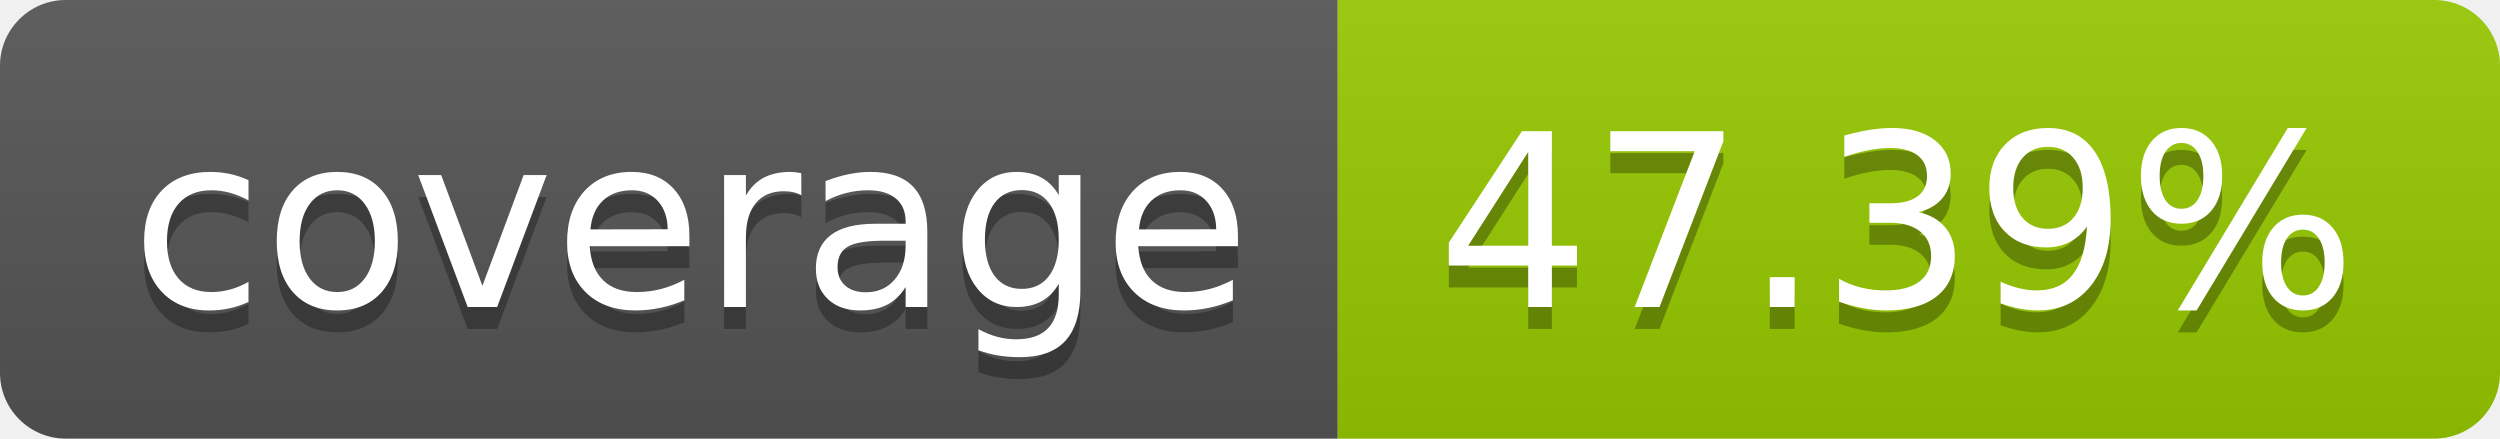
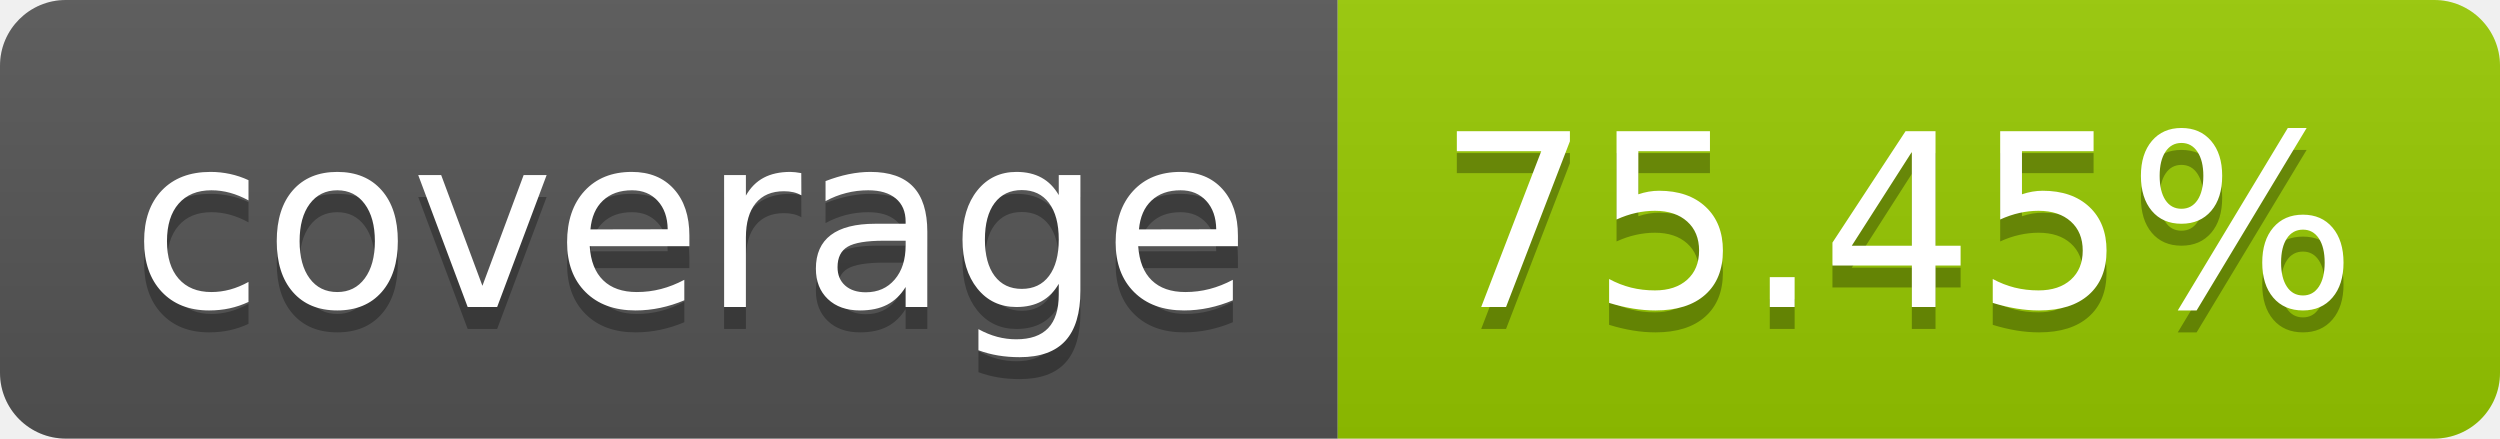
- <svg xmlns="http://www.w3.org/2000/svg" width="114" height="20" role="img" aria-label="coverage: 47.39%">
+ <svg xmlns="http://www.w3.org/2000/svg" width="114" height="20" role="img" aria-label="coverage: 75.45%">
  <linearGradient id="s" x2="0" y2="100%">
    <stop offset="0" stop-color="#bbb" stop-opacity=".1" />
    <stop offset="1" stop-opacity=".1" />
  </linearGradient>
  <clipPath id="r">
    <rect width="114" height="20" rx="3" fill="#fff" />
  </clipPath>
  <g clip-path="url(#r)">
    <rect width="61" height="20" fill="#555" />
    <rect x="61" width="53" height="20" fill="#97ca00" />
    <rect width="114" height="20" fill="url(#s)" />
  </g>
  <g fill="#fff" text-anchor="middle" font-family="Verdana,Geneva,DejaVu Sans,sans-serif" text-rendering="geometricPrecision" font-size="110">
    <text aria-hidden="true" x="315" y="150" fill="#010101" fill-opacity=".3" transform="scale(.1)" textLength="510">coverage</text>
    <text x="315" y="140" transform="scale(.1)" fill="#fff" textLength="510">coverage</text>
-     <text aria-hidden="true" x="865" y="150" fill="#010101" fill-opacity=".3" transform="scale(.1)" textLength="430">47.39%</text>
-     <text x="865" y="140" transform="scale(.1)" fill="#fff" textLength="430">47.39%</text>
+     <text aria-hidden="true" x="865" y="150" fill="#010101" fill-opacity=".3" transform="scale(.1)" textLength="430">75.45%</text>
+     <text x="865" y="140" transform="scale(.1)" fill="#fff" textLength="430">75.45%</text>
  </g>
</svg>
